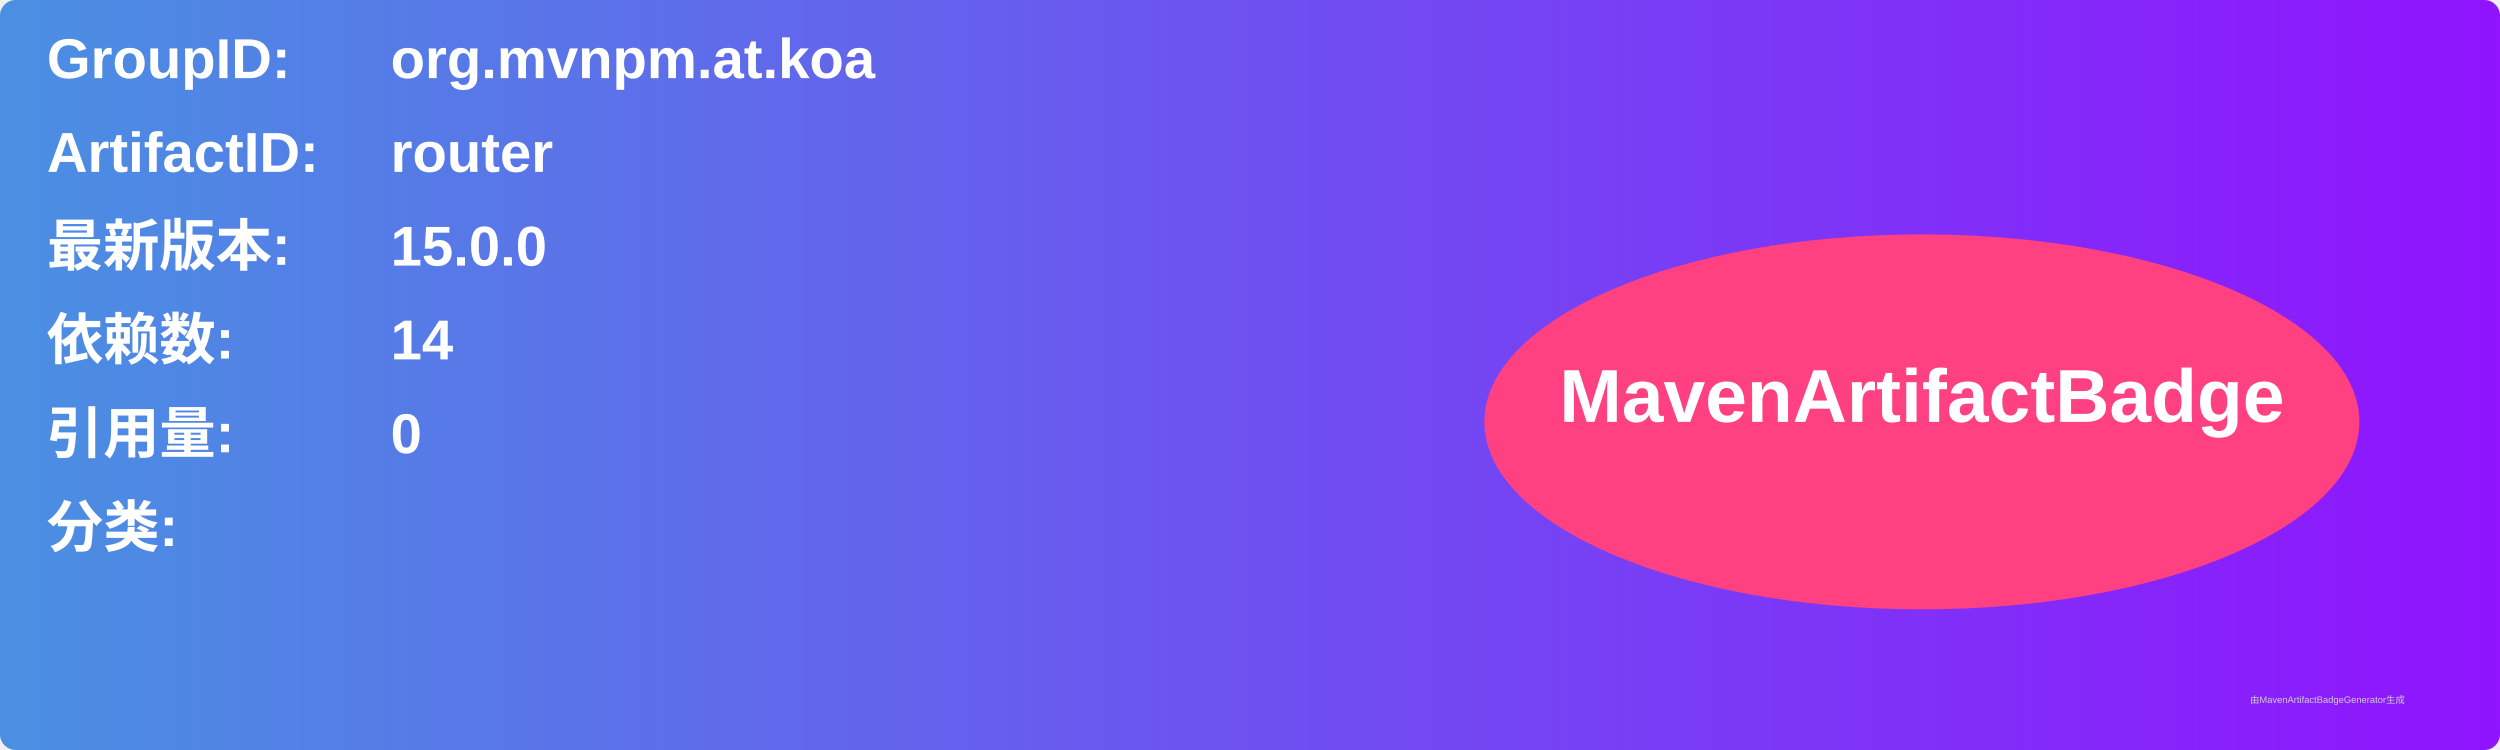
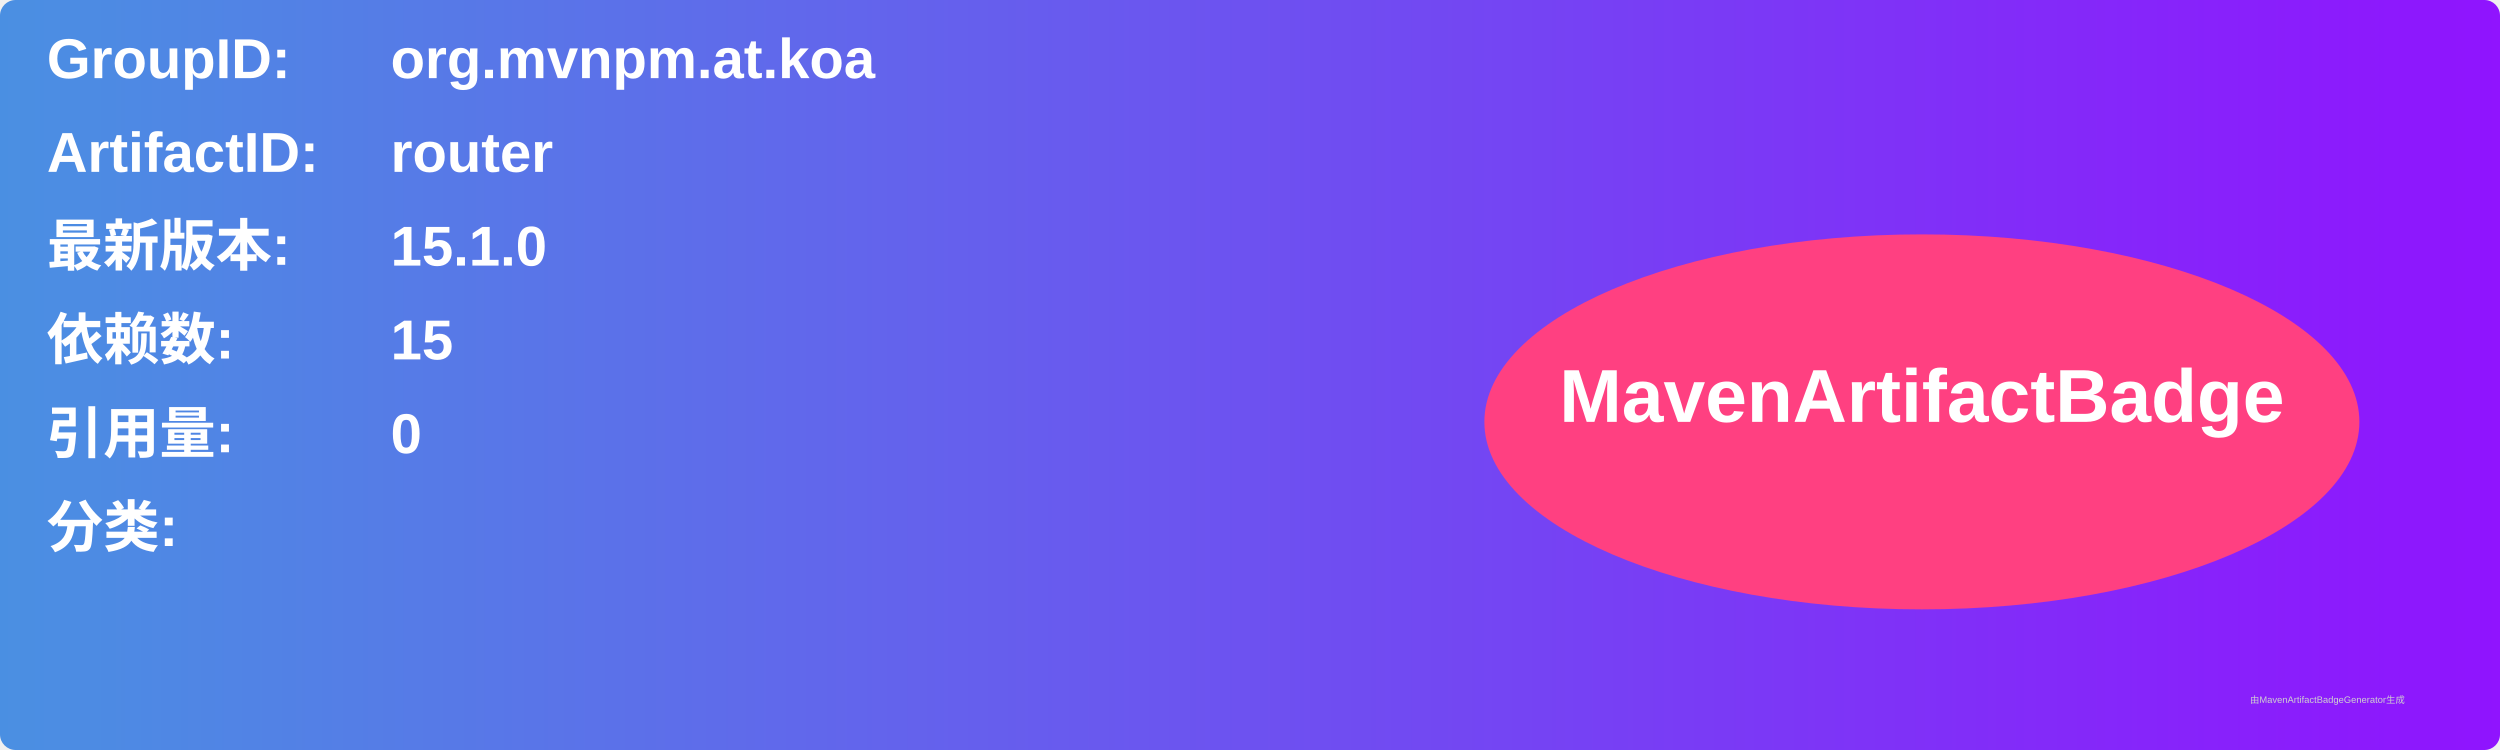
<svg xmlns="http://www.w3.org/2000/svg" width="800" height="240" viewBox="0 0 800 240">
  <linearGradient id="grad" x1="0%" y1="0%" x2="100%" y2="0%">
    <stop offset="0%" stop-color="#4a90e2" />
    <stop offset="100%" stop-color="#9013fe" />
  </linearGradient>
  <rect width="100%" height="100%" rx="5" ry="5" fill="url(#grad)" />
  <g transform="translate(15, 15)">
    <text x="0" y="10" font-family="Arial" font-size="18" fill="white" font-weight="bold" width="260">GroupID:</text>
    <text x="110" y="10" font-family="Arial" font-size="18" fill="white" font-weight="bold" width="460">org.mvnpm.at.koa</text>
    <text x="0" y="40" font-family="Arial" font-size="18" fill="white" font-weight="bold" width="260">ArtifactID:</text>
    <text x="110" y="40" font-family="Arial" font-size="18" fill="white" font-weight="bold" width="460">router</text>
    <text x="0" y="70" font-family="Arial" font-size="18" fill="white" font-weight="bold">最新版本:</text>
    <text x="110" y="70" font-family="Arial" font-size="18" fill="white" font-weight="bold">
-       <tspan font-weight="bold">15.0.0</tspan>
+       <tspan font-weight="bold">15.1.0</tspan>
    </text>
    <text x="0" y="100" font-family="Arial" font-size="18" fill="white" font-weight="bold">依赖数: </text>
    <text x="110" y="100" font-family="Arial" font-size="18" fill="white">
-       <tspan font-weight="bold">14</tspan>
+       <tspan font-weight="bold">15</tspan>
    </text>
    <text x="0" y="130" font-family="Arial" font-size="18" fill="white" font-weight="bold">引用量: </text>
    <text x="110" y="130" font-family="Arial" font-size="18" fill="white">
      <tspan font-weight="bold">0</tspan>
    </text>
    <text x="0" y="160" font-family="Arial" font-size="18" fill="white" font-weight="bold">分类:</text>
    <text x="10" y="190" font-family="Arial" font-size="10" fill="white">
      <tspan font-weight="bold" />
    </text>
    <ellipse cx="600" cy="120" rx="140" ry="60" fill="#ff4081" />
    <text x="600" y="120" text-anchor="middle" font-family="Arial" font-size="24" fill="white" font-weight="bold">MavenArtifactBadge</text>
  </g>
  <text x="720" y="225" font-family="Arial" font-size="3" fill="#d0d0d0">由MavenArtifactBadgeGenerator生成</text>
</svg>
